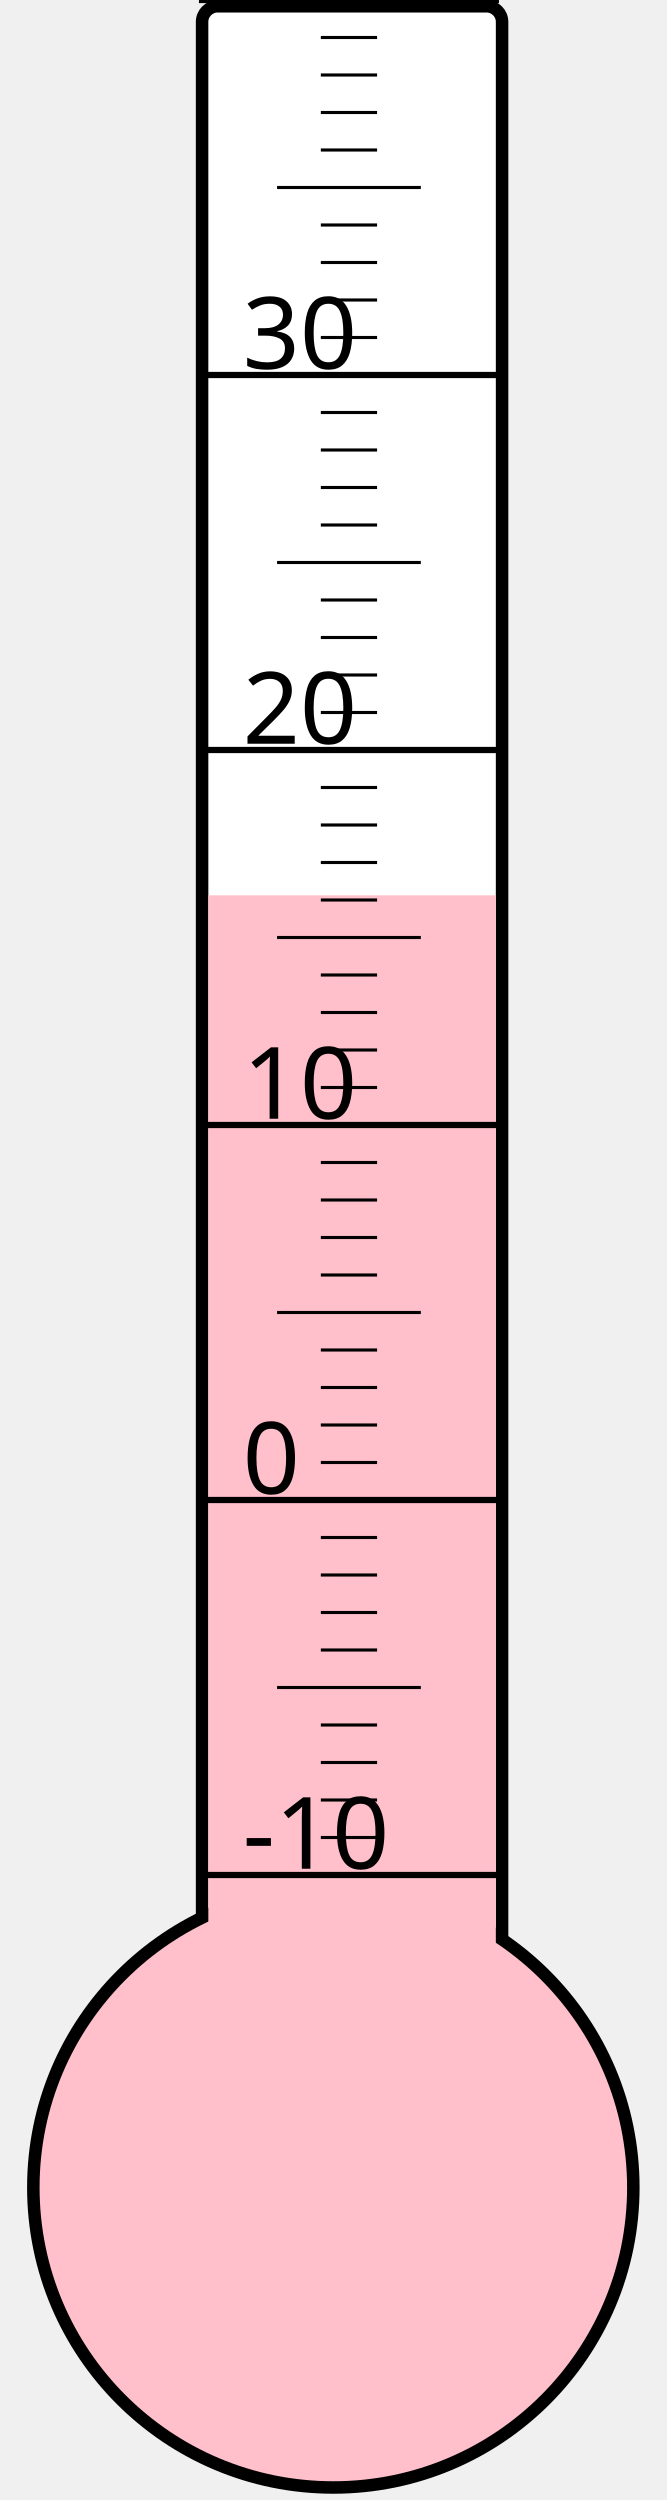
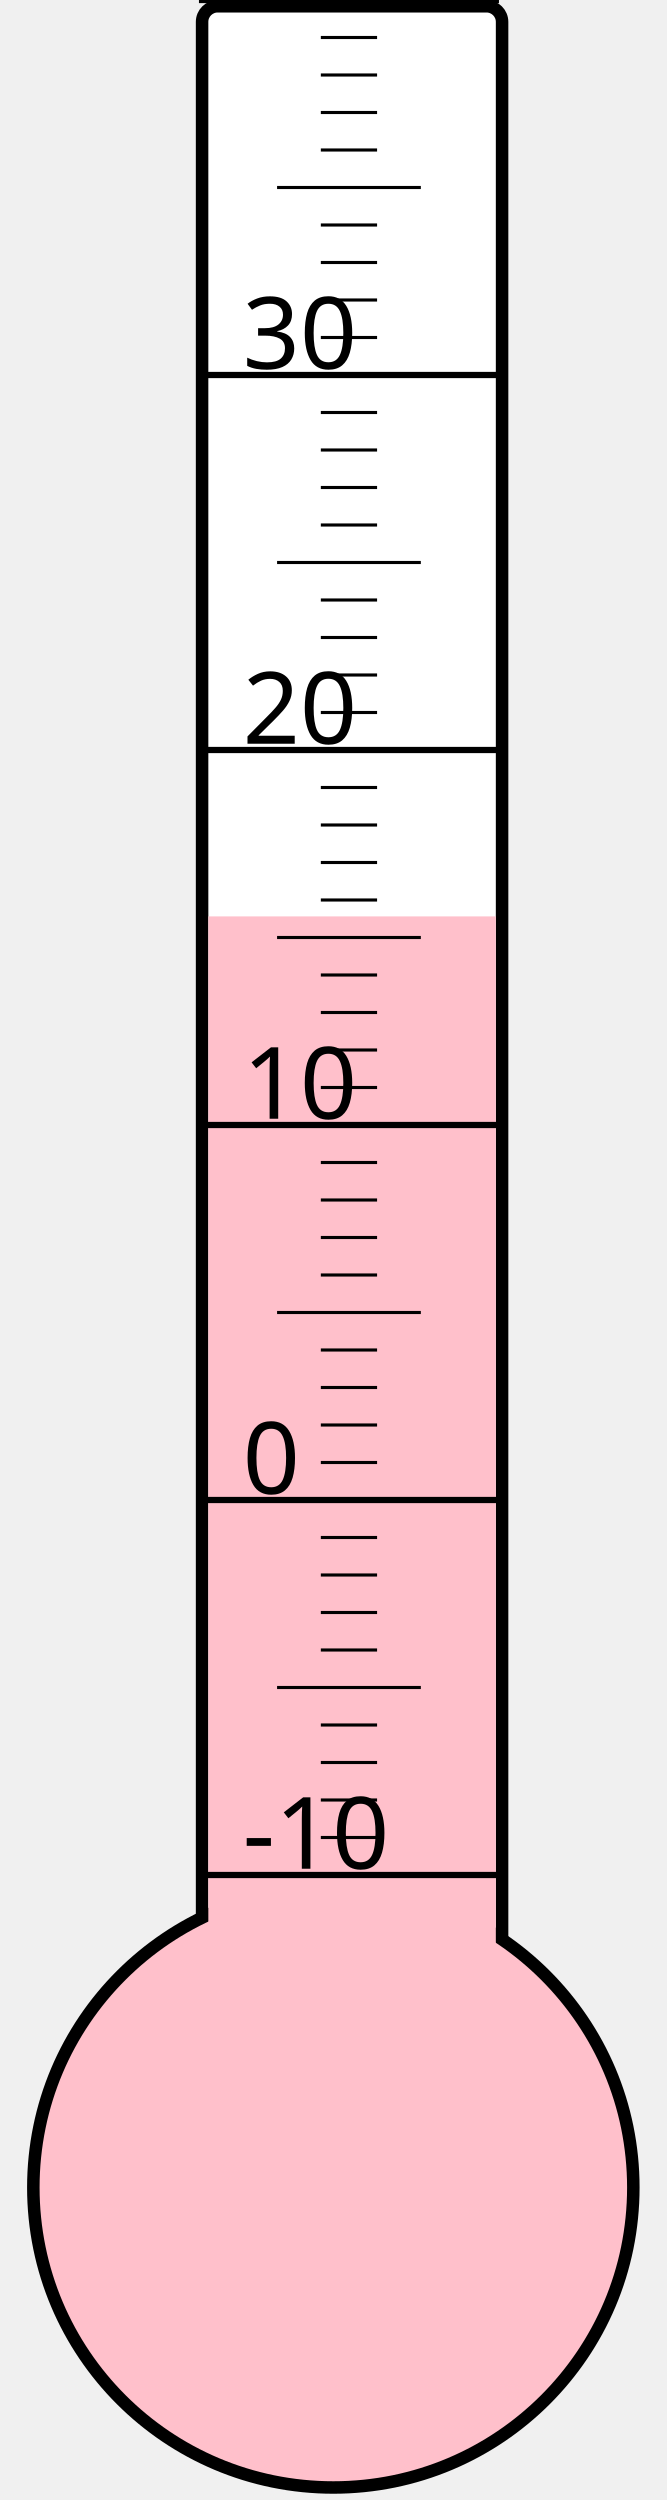
<svg xmlns="http://www.w3.org/2000/svg" width="40px" height="150px" viewBox="0 0 200 800">
  <rect width="200" height="800" x="0" y="0" style="fill: #ffffeb; fill-opacity: 0;" />
  <rect width="96" height="680" x="58" y="2" rx="5" ry="5" style="fill: white; fill-opacity: 1; stroke: black; stroke-width: 4;" />
  <circle cx="100" cy="700" r="96" style="fill: pink; stroke: black; stroke-width: 4;" />
-   <rect width="92" height="413.5" x="60" y="286.5" style="fill: pink; fill-opacity: 1; stroke-width: 0;" />
+   <rect width="92" height="406.75" x="60" y="293.25" style="fill: pink; fill-opacity: 1; stroke-width: 0;" />
  <text x="71" y="598" style="font-family: sans-serif; font-size: 24pt;">-10</text>
  <text x="71" y="478" style="font-family: sans-serif; font-size: 24pt;">0</text>
  <text x="71" y="358" style="font-family: sans-serif; font-size: 24pt;">10</text>
  <text x="71" y="238" style="font-family: sans-serif; font-size: 24pt;">20</text>
  <text x="71" y="118" style="font-family: sans-serif; font-size: 24pt;">30</text>
  <g style="stroke: black;">
    <line x1="57" y1="600" x2="153" y2="600" style="stroke-width: 2;" />
    <line x1="96" y1="588" x2="114" y2="588" style="stroke-width: 1;" />
    <line x1="96" y1="576" x2="114" y2="576" style="stroke-width: 1;" />
    <line x1="96" y1="564" x2="114" y2="564" style="stroke-width: 1;" />
    <line x1="96" y1="552" x2="114" y2="552" style="stroke-width: 1;" />
    <line x1="82" y1="540" x2="128" y2="540" style="stroke-width: 1;" />
    <line x1="96" y1="528" x2="114" y2="528" style="stroke-width: 1;" />
    <line x1="96" y1="516" x2="114" y2="516" style="stroke-width: 1;" />
    <line x1="96" y1="504" x2="114" y2="504" style="stroke-width: 1;" />
    <line x1="96" y1="492" x2="114" y2="492" style="stroke-width: 1;" />
    <line x1="57" y1="480" x2="153" y2="480" style="stroke-width: 2;" />
    <line x1="96" y1="468" x2="114" y2="468" style="stroke-width: 1;" />
    <line x1="96" y1="456" x2="114" y2="456" style="stroke-width: 1;" />
    <line x1="96" y1="444" x2="114" y2="444" style="stroke-width: 1;" />
    <line x1="96" y1="432" x2="114" y2="432" style="stroke-width: 1;" />
    <line x1="82" y1="420" x2="128" y2="420" style="stroke-width: 1;" />
    <line x1="96" y1="408" x2="114" y2="408" style="stroke-width: 1;" />
    <line x1="96" y1="396" x2="114" y2="396" style="stroke-width: 1;" />
    <line x1="96" y1="384" x2="114" y2="384" style="stroke-width: 1;" />
    <line x1="96" y1="372" x2="114" y2="372" style="stroke-width: 1;" />
    <line x1="57" y1="360" x2="153" y2="360" style="stroke-width: 2;" />
    <line x1="96" y1="348" x2="114" y2="348" style="stroke-width: 1;" />
    <line x1="96" y1="336" x2="114" y2="336" style="stroke-width: 1;" />
    <line x1="96" y1="324" x2="114" y2="324" style="stroke-width: 1;" />
    <line x1="96" y1="312" x2="114" y2="312" style="stroke-width: 1;" />
    <line x1="82" y1="300" x2="128" y2="300" style="stroke-width: 1;" />
    <line x1="96" y1="288" x2="114" y2="288" style="stroke-width: 1;" />
    <line x1="96" y1="276" x2="114" y2="276" style="stroke-width: 1;" />
    <line x1="96" y1="264" x2="114" y2="264" style="stroke-width: 1;" />
    <line x1="96" y1="252" x2="114" y2="252" style="stroke-width: 1;" />
    <line x1="57" y1="240" x2="153" y2="240" style="stroke-width: 2;" />
    <line x1="96" y1="228" x2="114" y2="228" style="stroke-width: 1;" />
    <line x1="96" y1="216" x2="114" y2="216" style="stroke-width: 1;" />
    <line x1="96" y1="204" x2="114" y2="204" style="stroke-width: 1;" />
    <line x1="96" y1="192" x2="114" y2="192" style="stroke-width: 1;" />
    <line x1="82" y1="180" x2="128" y2="180" style="stroke-width: 1;" />
    <line x1="96" y1="168" x2="114" y2="168" style="stroke-width: 1;" />
    <line x1="96" y1="156" x2="114" y2="156" style="stroke-width: 1;" />
    <line x1="96" y1="144" x2="114" y2="144" style="stroke-width: 1;" />
    <line x1="96" y1="132" x2="114" y2="132" style="stroke-width: 1;" />
    <line x1="57" y1="120" x2="153" y2="120" style="stroke-width: 2;" />
    <line x1="96" y1="108" x2="114" y2="108" style="stroke-width: 1;" />
    <line x1="96" y1="96" x2="114" y2="96" style="stroke-width: 1;" />
    <line x1="96" y1="84" x2="114" y2="84" style="stroke-width: 1;" />
    <line x1="96" y1="72" x2="114" y2="72" style="stroke-width: 1;" />
    <line x1="82" y1="60" x2="128" y2="60" style="stroke-width: 1;" />
    <line x1="96" y1="48" x2="114" y2="48" style="stroke-width: 1;" />
    <line x1="96" y1="36" x2="114" y2="36" style="stroke-width: 1;" />
    <line x1="96" y1="24" x2="114" y2="24" style="stroke-width: 1;" />
    <line x1="96" y1="12" x2="114" y2="12" style="stroke-width: 1;" />
    <line x1="57" y1="0" x2="153" y2="0" style="stroke-width: 2;" />
  </g>
</svg>
